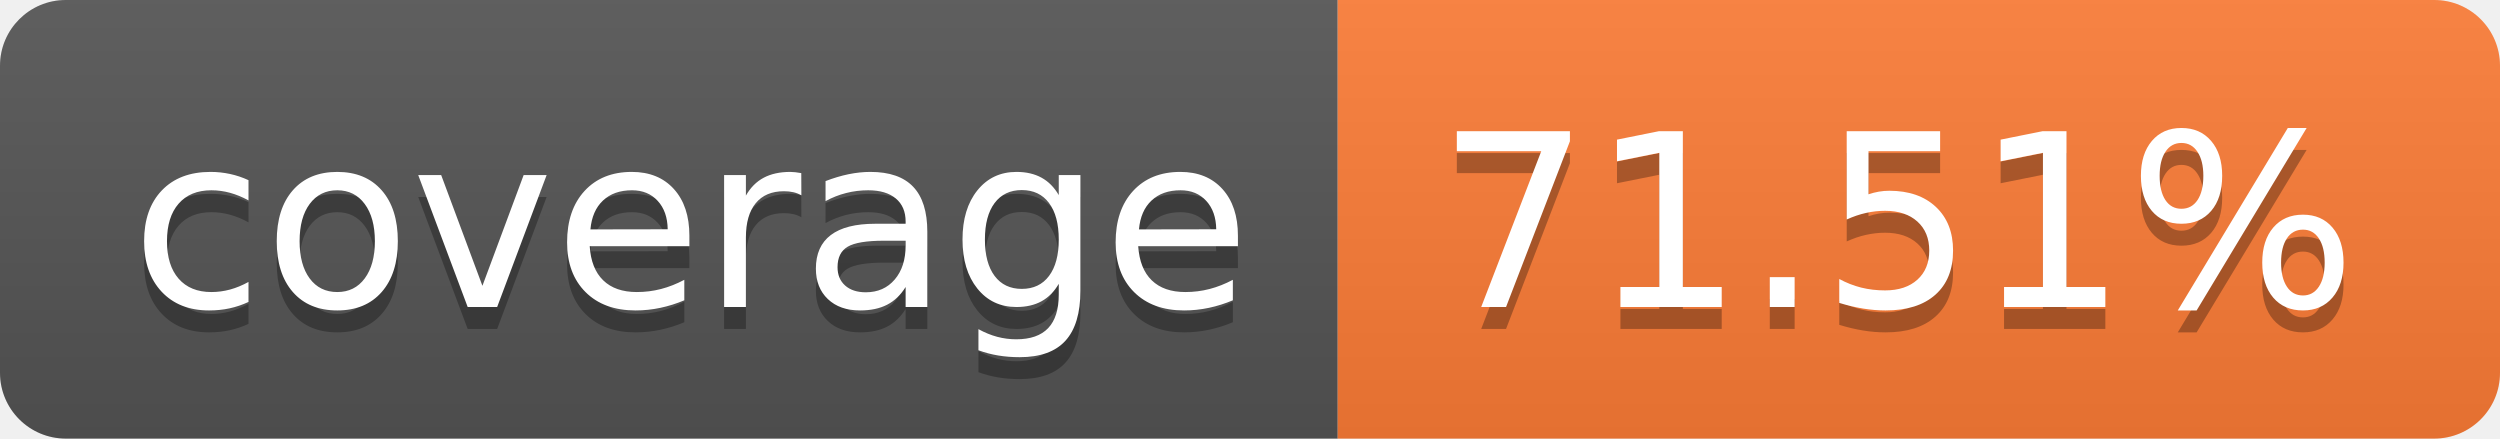
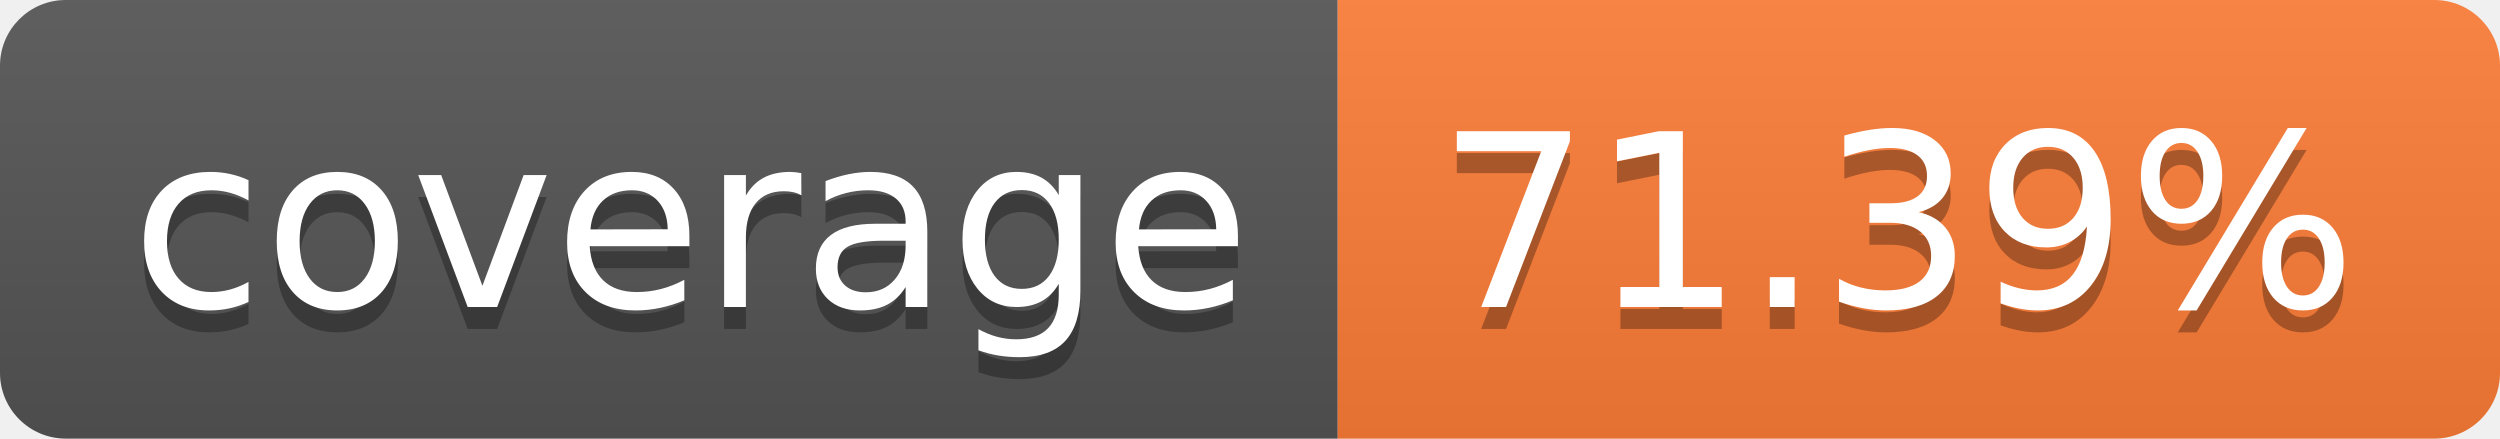
- <svg xmlns="http://www.w3.org/2000/svg" width="114" height="20" role="img" aria-label="coverage: 71.51%">
+ <svg xmlns="http://www.w3.org/2000/svg" width="114" height="20" role="img" aria-label="coverage: 71.39%">
  <linearGradient id="s" x2="0" y2="100%">
    <stop offset="0" stop-color="#bbb" stop-opacity=".1" />
    <stop offset="1" stop-opacity=".1" />
  </linearGradient>
  <clipPath id="r">
    <rect width="114" height="20" rx="3" fill="#fff" />
  </clipPath>
  <g clip-path="url(#r)">
    <rect width="61" height="20" fill="#555" />
    <rect x="61" width="53" height="20" fill="#fe7d37" />
    <rect width="114" height="20" fill="url(#s)" />
  </g>
  <g fill="#fff" text-anchor="middle" font-family="Verdana,Geneva,DejaVu Sans,sans-serif" text-rendering="geometricPrecision" font-size="110">
    <text aria-hidden="true" x="315" y="150" fill="#010101" fill-opacity=".3" transform="scale(.1)" textLength="510">coverage</text>
    <text x="315" y="140" transform="scale(.1)" fill="#fff" textLength="510">coverage</text>
-     <text aria-hidden="true" x="865" y="150" fill="#010101" fill-opacity=".3" transform="scale(.1)" textLength="430">71.51%</text>
-     <text x="865" y="140" transform="scale(.1)" fill="#fff" textLength="430">71.51%</text>
+     <text aria-hidden="true" x="865" y="150" fill="#010101" fill-opacity=".3" transform="scale(.1)" textLength="430">71.39%</text>
+     <text x="865" y="140" transform="scale(.1)" fill="#fff" textLength="430">71.39%</text>
  </g>
</svg>
